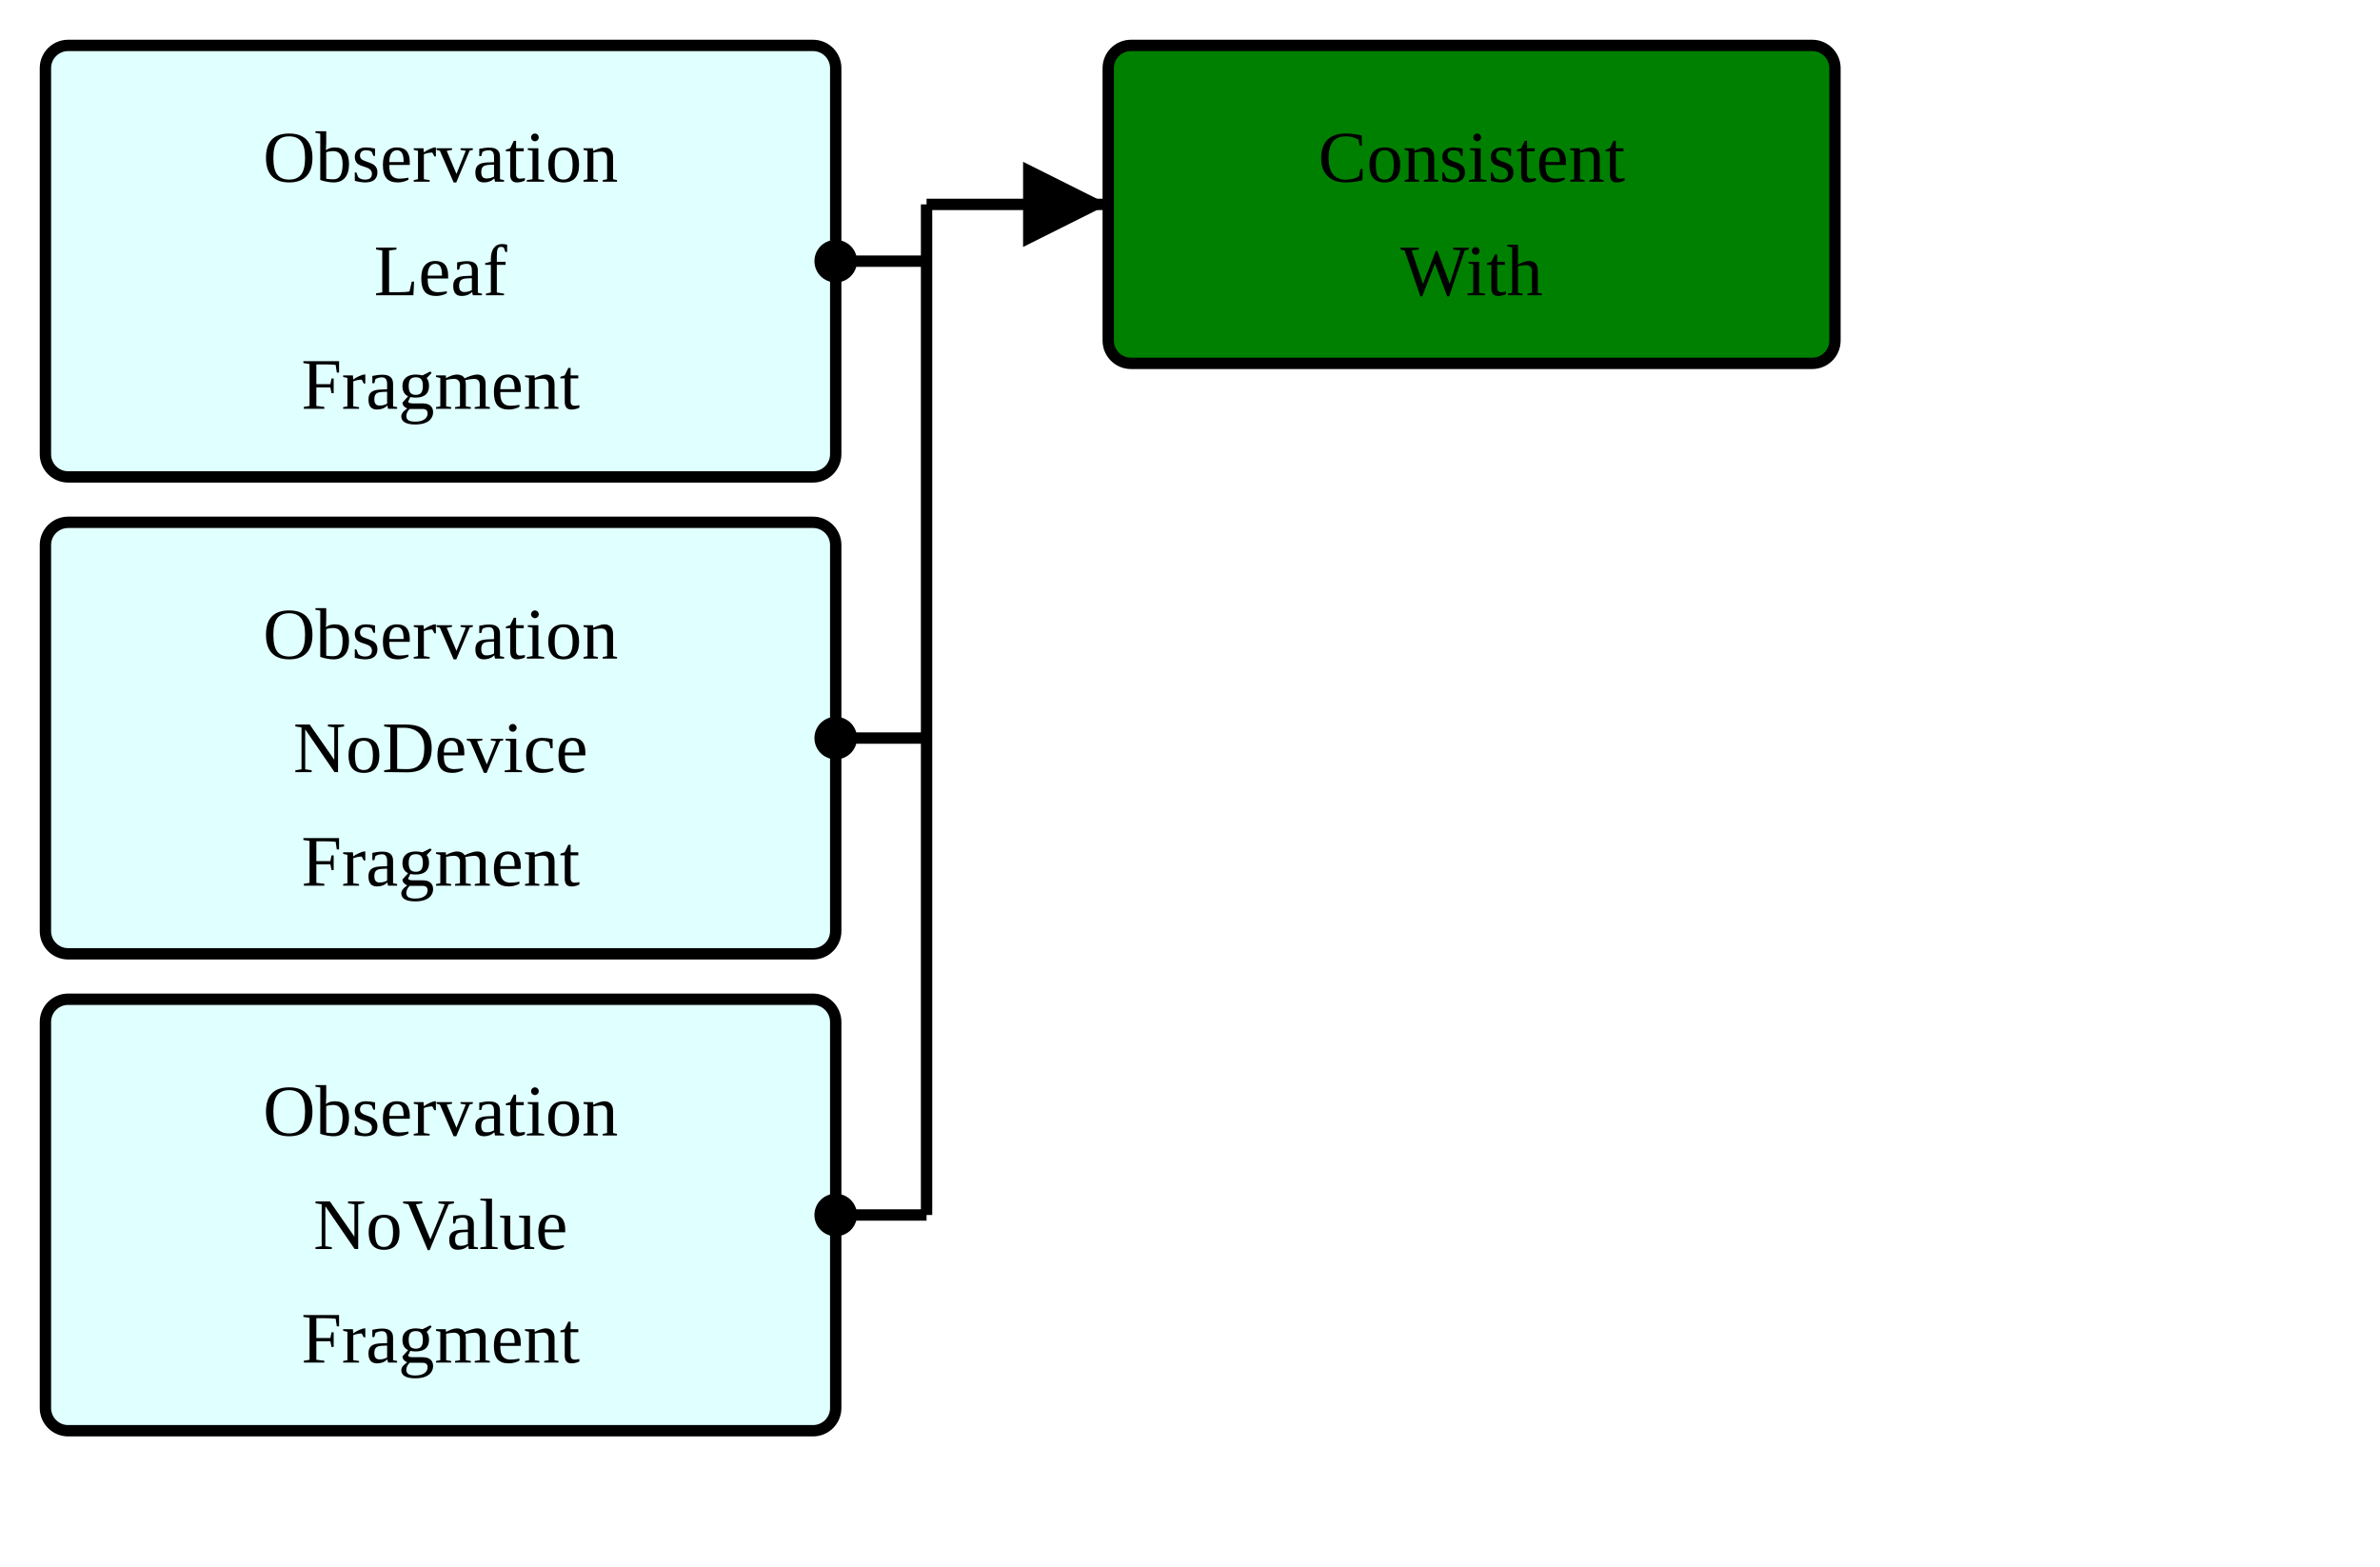
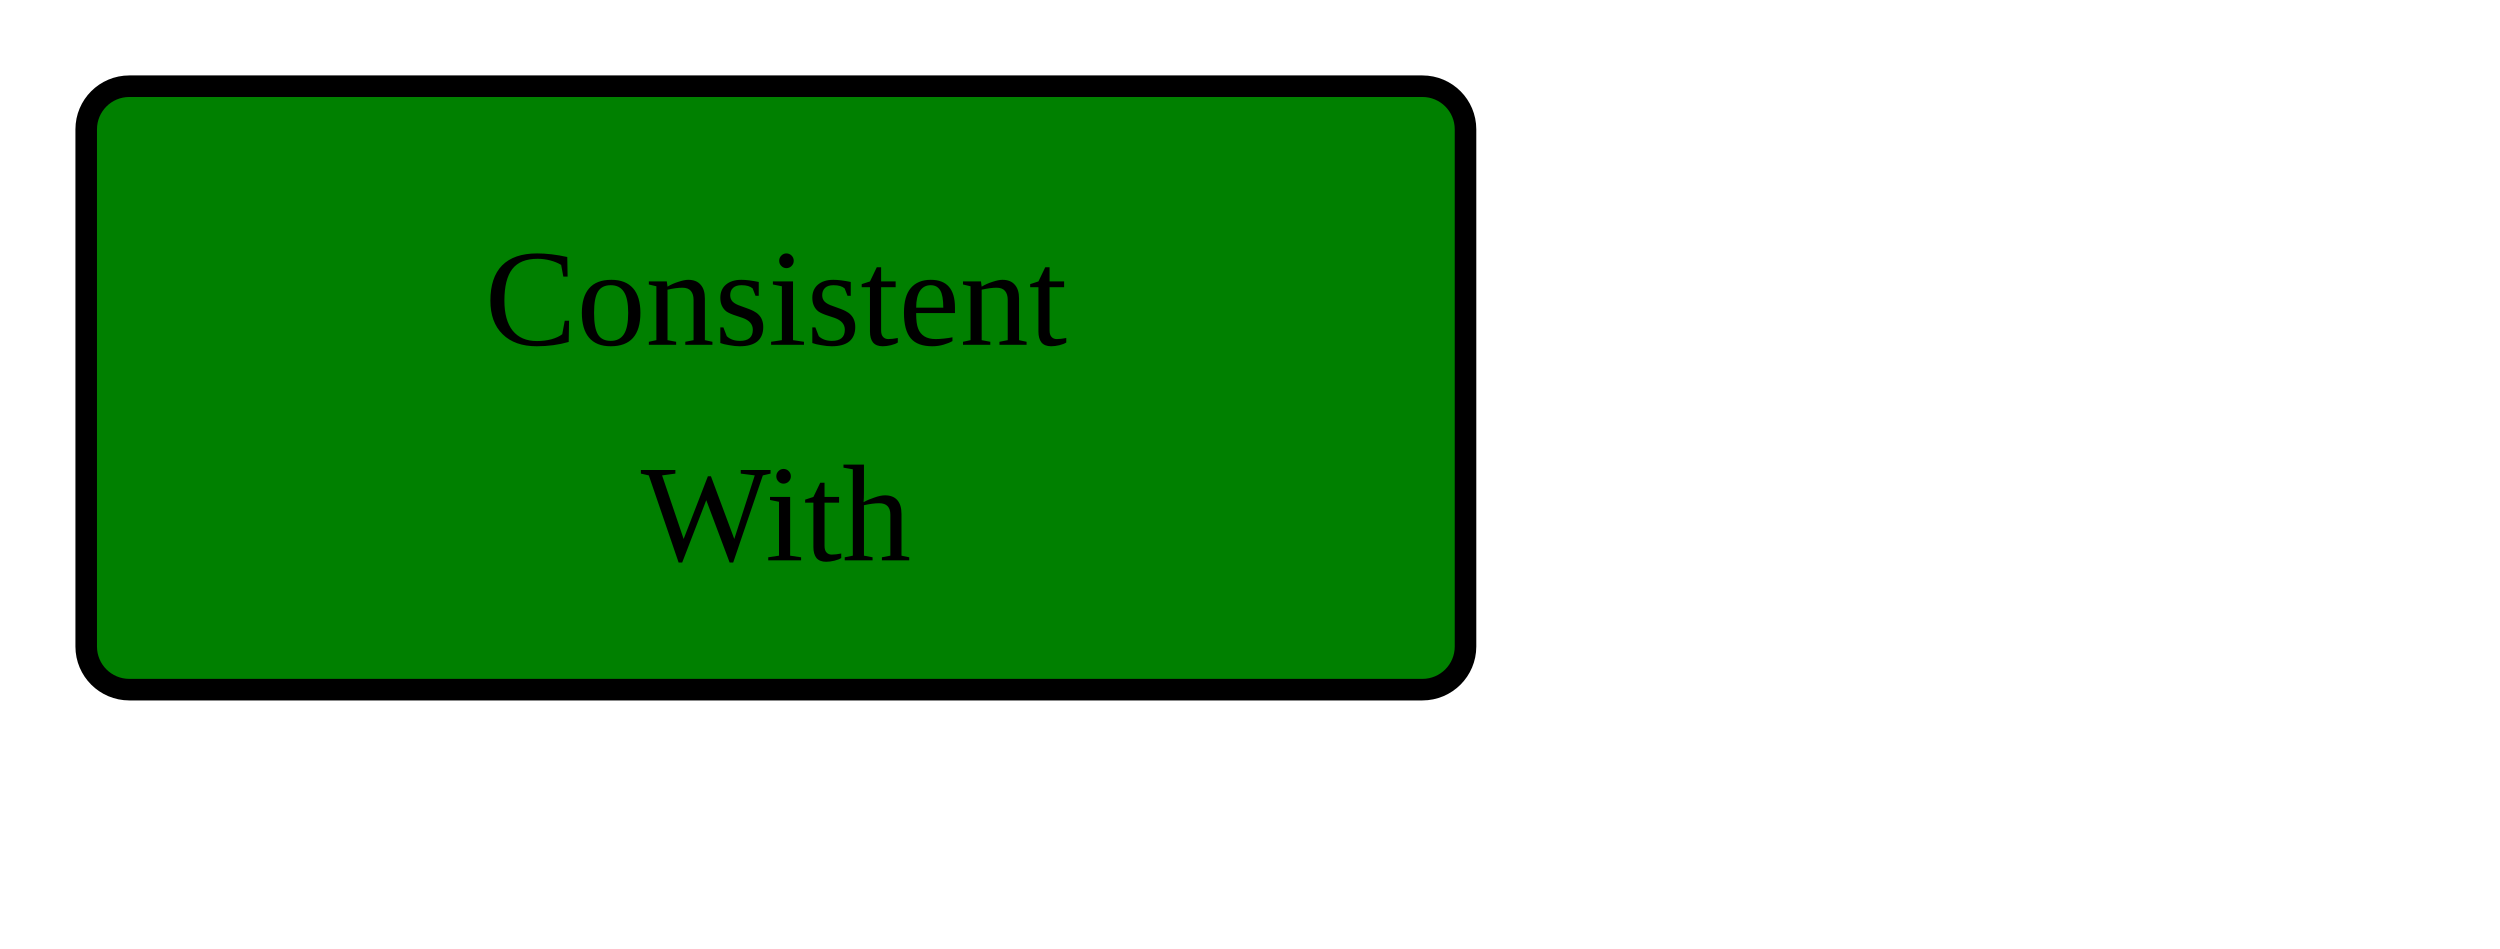
- <svg xmlns="http://www.w3.org/2000/svg" version="1.1" width="393" height="258.75">
+ <svg xmlns="http://www.w3.org/2000/svg" version="1.1" width="217.5" height="82.5">
  <defs>
    <marker id="arrowStart" markerWidth="3.75" markerHeight="3.75" markerUnits="px" refX="1.875" refY="1.875">
      <circle fill="Black" stroke-width="0" cx="1.875" cy="1.875" r="1.875" />
    </marker>
    <marker id="arrowEnd" markerWidth="7.5" markerHeight="7.5" markerUnits="px" refX="7.5" refY="3.75">
      <polygon fill="Black" stroke-width="0" points="0 0 7.5 3.75 0 7.5" />
    </marker>
  </defs>
  <g>
    <g transform="translate(7.5 7.5)">
-       <rect fill="LightCyan" stroke="Black" stroke-width="1.875" x="0" y="0" width="130.5" height="71.25" rx="3.75" ry="3.75" />
-       <a href="./StructureDefinition-ObservationLeafFragment.html" target="_top">
-         <text x="65.25" y="22.5" text-anchor="middle">Observation</text>
-       </a>
-       <a href="./StructureDefinition-ObservationLeafFragment.html" target="_top">
-         <text x="65.25" y="41.25" text-anchor="middle">Leaf</text>
-       </a>
-       <a href="./StructureDefinition-ObservationLeafFragment.html" target="_top">
-         <text x="65.25" y="60" text-anchor="middle">Fragment</text>
-       </a>
-     </g>
-     <g transform="translate(7.5 86.25)">
-       <rect fill="LightCyan" stroke="Black" stroke-width="1.875" x="0" y="0" width="130.5" height="71.25" rx="3.75" ry="3.75" />
-       <a href="./StructureDefinition-BreastRadObservationNoDeviceFragment.html" target="_top">
-         <text x="65.25" y="22.5" text-anchor="middle">Observation</text>
-       </a>
-       <a href="./StructureDefinition-BreastRadObservationNoDeviceFragment.html" target="_top">
-         <text x="65.25" y="41.25" text-anchor="middle">NoDevice</text>
-       </a>
-       <a href="./StructureDefinition-BreastRadObservationNoDeviceFragment.html" target="_top">
-         <text x="65.25" y="60" text-anchor="middle">Fragment</text>
-       </a>
-     </g>
-     <g transform="translate(7.5 165)">
-       <rect fill="LightCyan" stroke="Black" stroke-width="1.875" x="0" y="0" width="130.5" height="71.25" rx="3.75" ry="3.75" />
-       <a href="./StructureDefinition-BreastRadObservationNoValueFragment.html" target="_top">
-         <text x="65.25" y="22.5" text-anchor="middle">Observation</text>
-       </a>
-       <a href="./StructureDefinition-BreastRadObservationNoValueFragment.html" target="_top">
-         <text x="65.25" y="41.25" text-anchor="middle">NoValue</text>
-       </a>
-       <a href="./StructureDefinition-BreastRadObservationNoValueFragment.html" target="_top">
-         <text x="65.25" y="60" text-anchor="middle">Fragment</text>
-       </a>
-     </g>
-     <line stroke="Black" stroke-width="1.875" marker-end="url(#arrowEnd)" x1="153" y1="33.75" x2="183" y2="33.75" />
-     <line stroke="Black" stroke-width="1.875" marker-start="url(#arrowStart)" x1="138" y1="43.125" x2="153" y2="43.125" />
-     <line stroke="Black" stroke-width="1.875" marker-start="url(#arrowStart)" x1="138" y1="121.875" x2="153" y2="121.875" />
-     <line stroke="Black" stroke-width="1.875" marker-start="url(#arrowStart)" x1="138" y1="200.625" x2="153" y2="200.625" />
-     <line stroke="Black" stroke-width="1.875" x1="153" y1="33.75" x2="153" y2="200.625" />
-   </g>
-   <g>
-     <g transform="translate(183 7.5)">
      <rect fill="Green" stroke="Black" stroke-width="1.875" x="0" y="0" width="120" height="52.5" rx="3.75" ry="3.75" />
      <text x="60" y="22.5" text-anchor="middle">Consistent</text>
      <text x="60" y="41.25" text-anchor="middle">With</text>
    </g>
  </g>
</svg>
